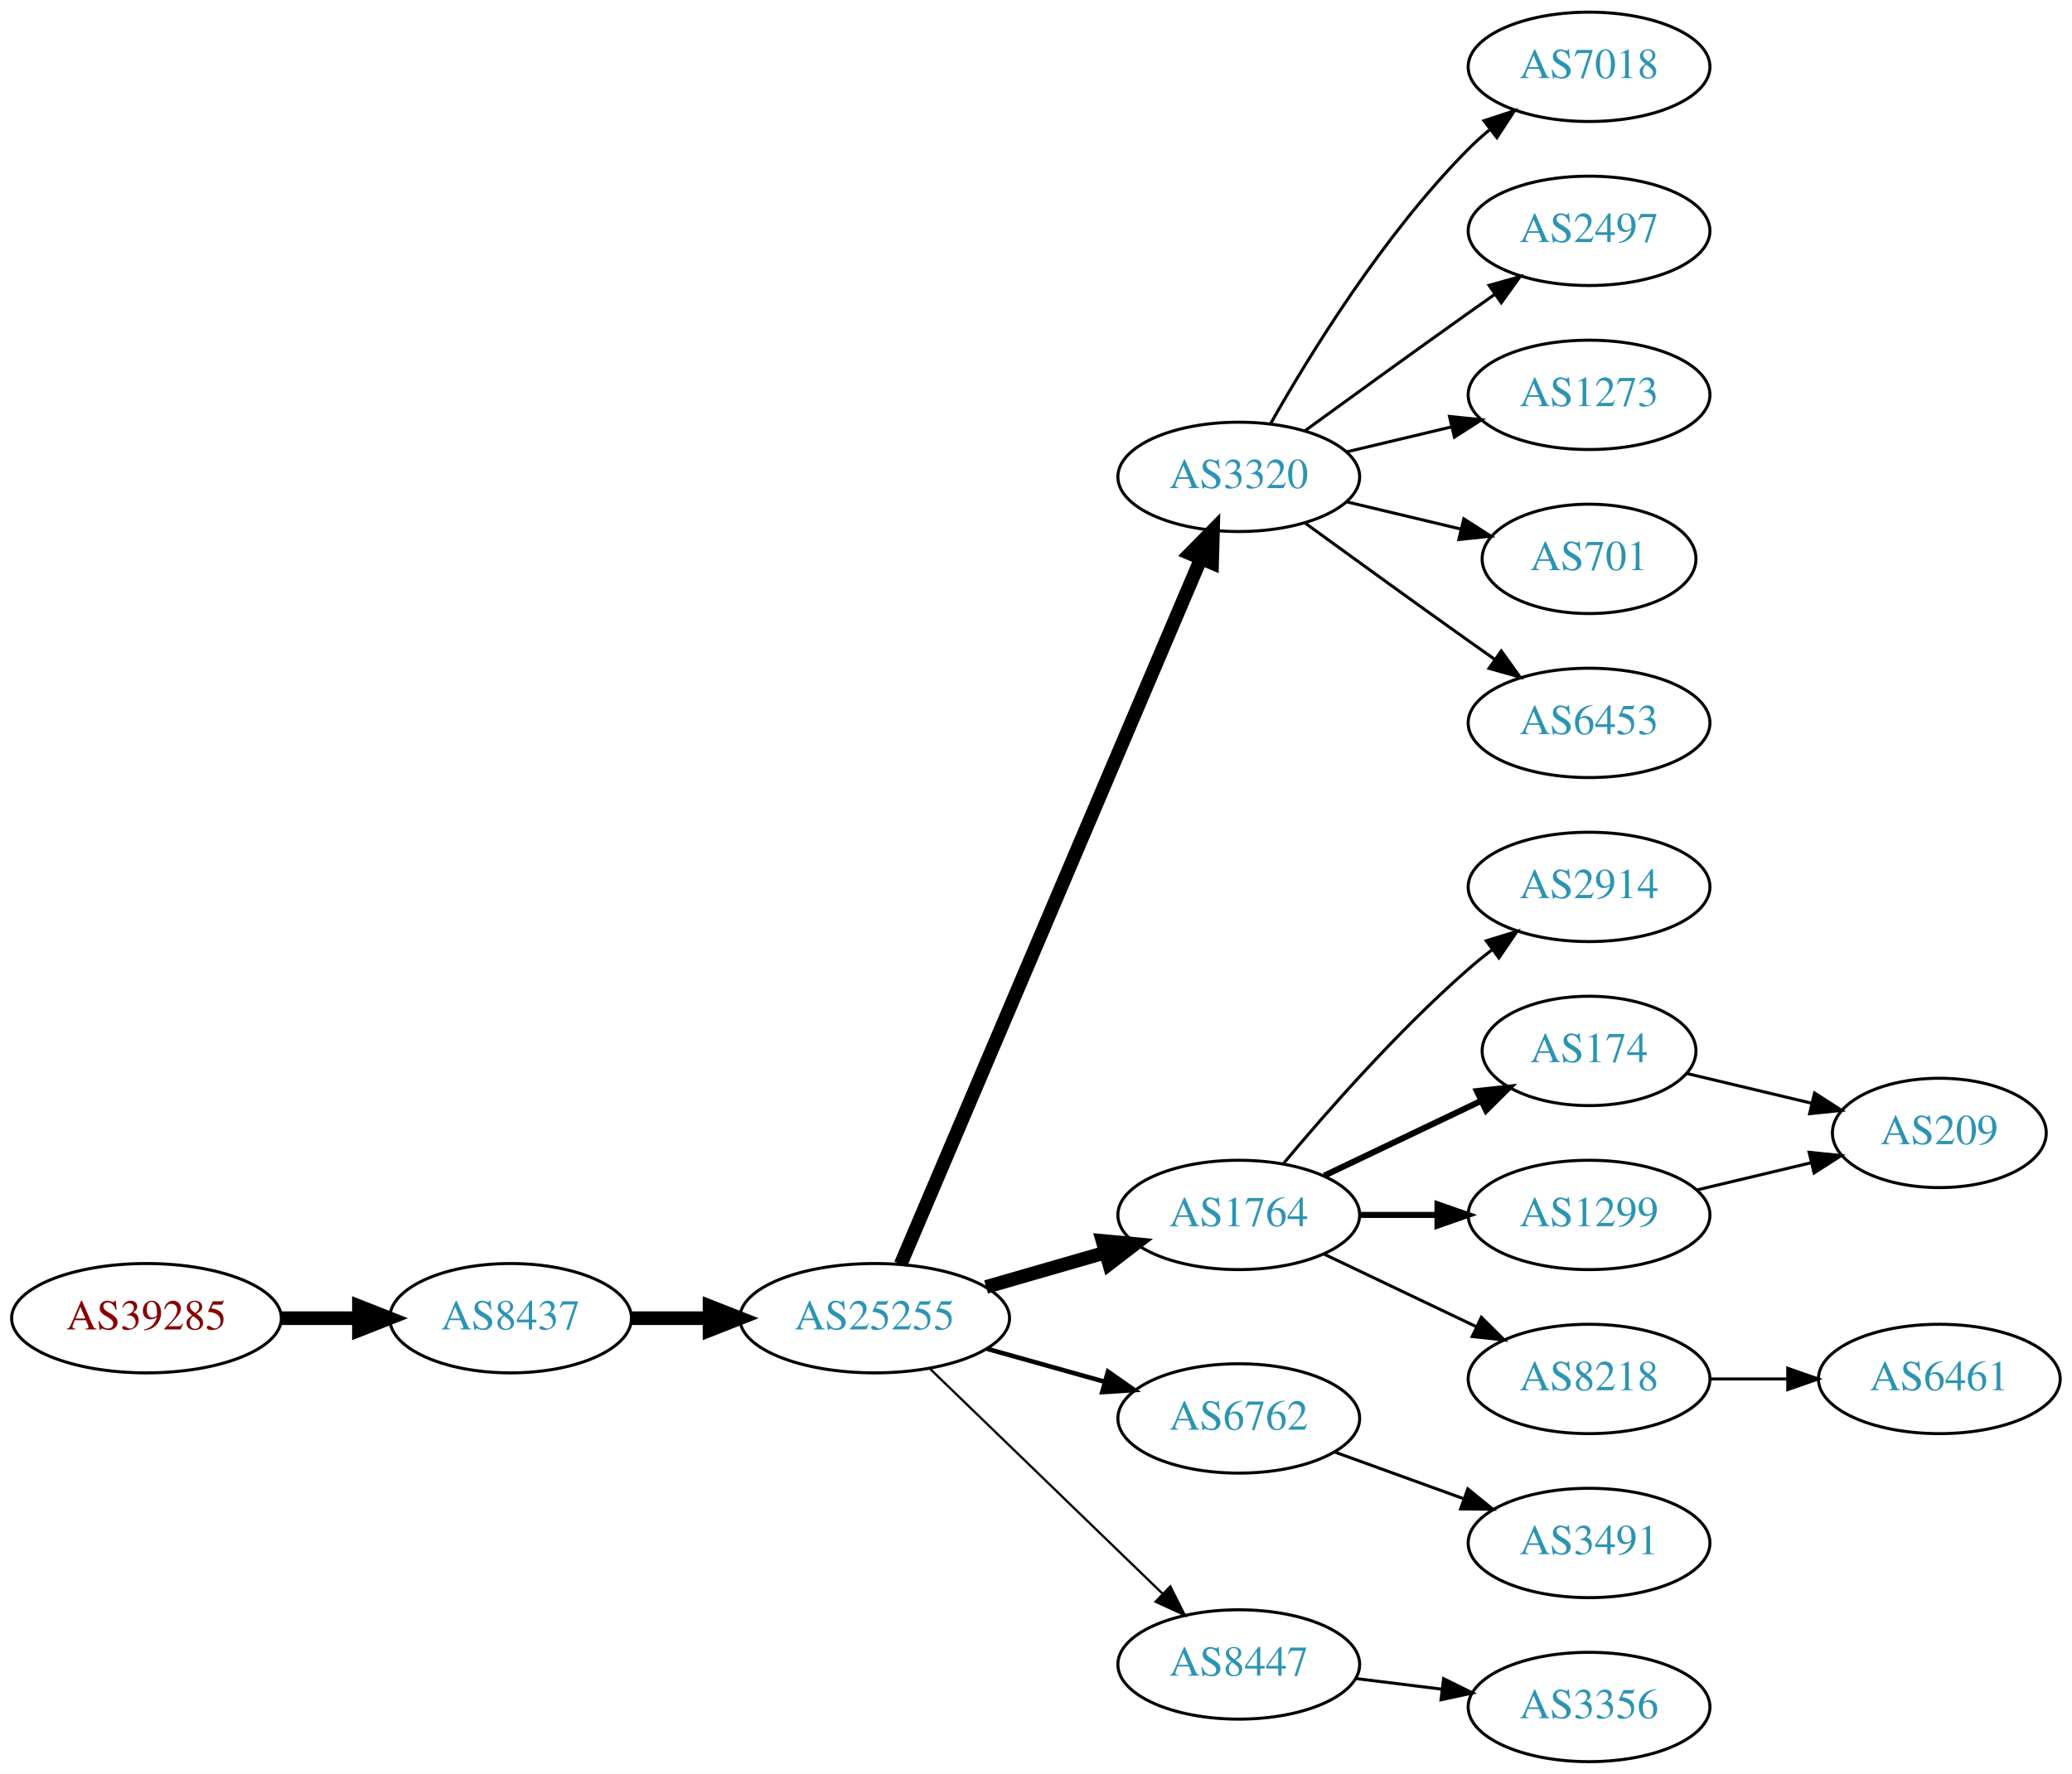
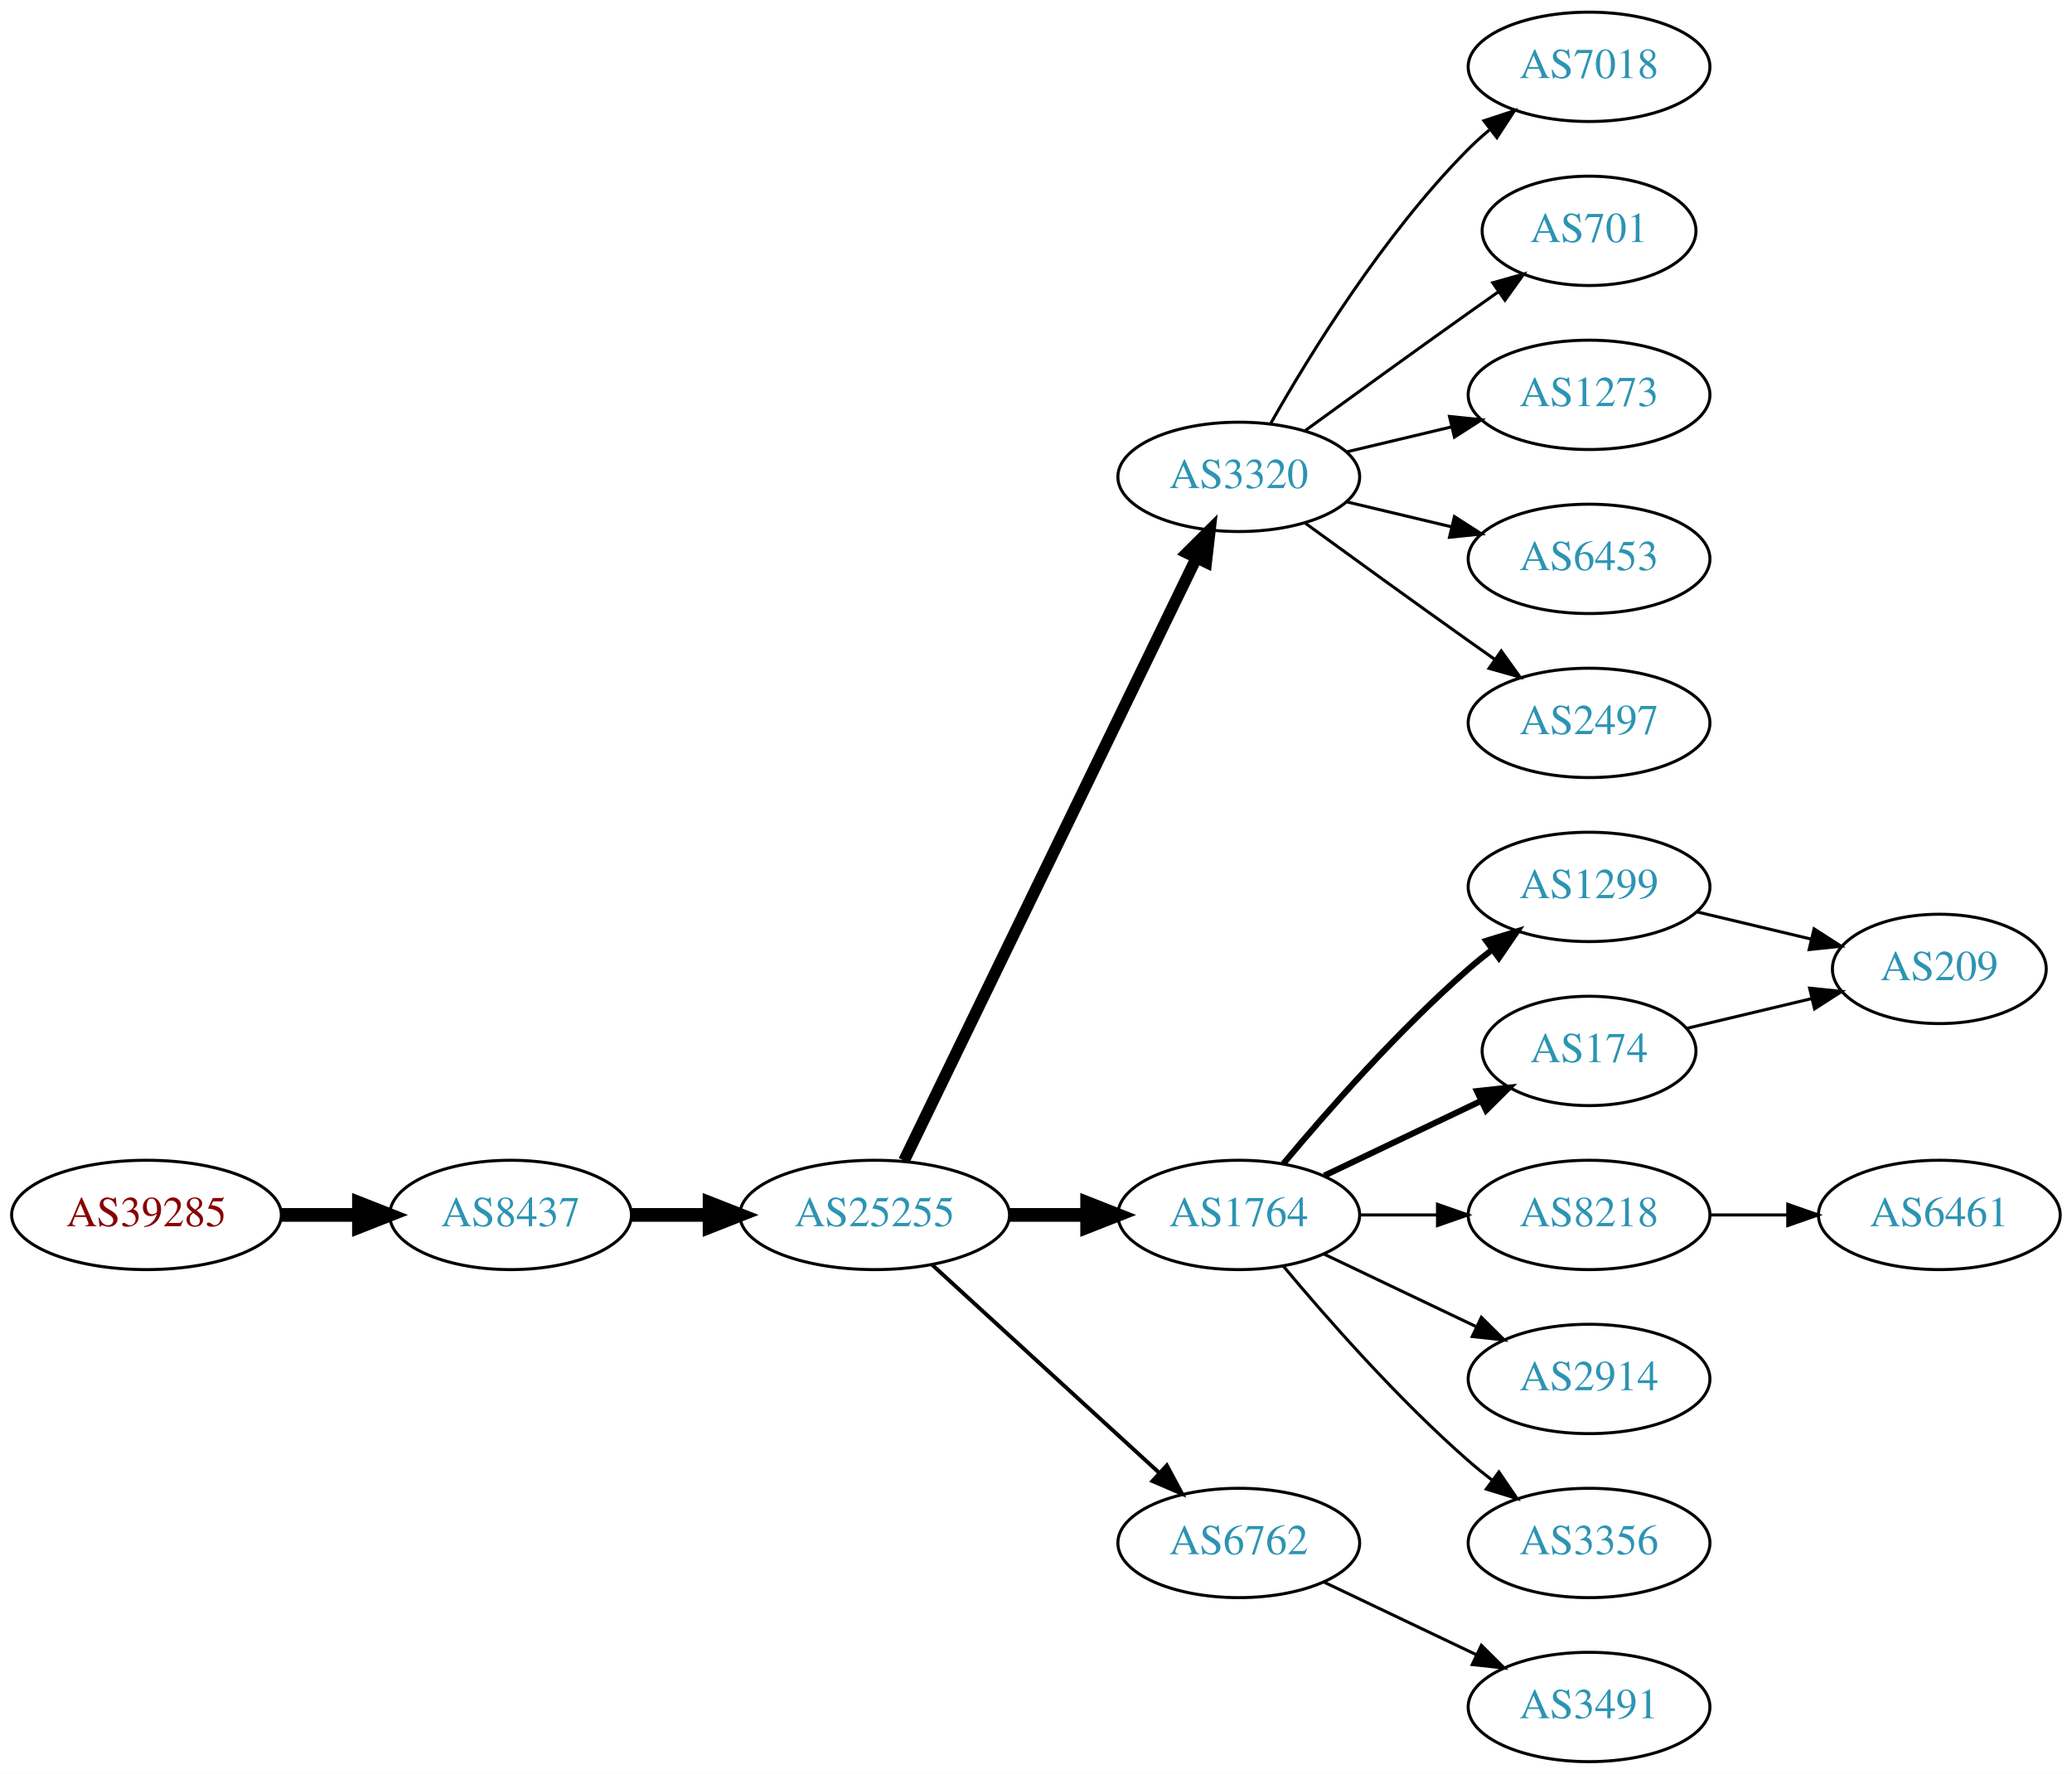
<svg xmlns="http://www.w3.org/2000/svg" xmlns:xlink="http://www.w3.org/1999/xlink" width="682pt" height="584pt" viewBox="0.00 0.00 681.96 584.00">
  <g id="graph0" class="graph" transform="scale(1 1) rotate(0) translate(4 580)">
    <polygon fill="white" stroke="none" points="-4,4 -4,-580 677.956,-580 677.956,4 -4,4" />
    <g id="node1" class="node">
      <g id="a_node1">
        <a xlink:href="/asn/39285" xlink:title="AS39285 ~ Gartner KG [AT]">
-           <ellipse fill="#ffffff" stroke="black" cx="44.196" cy="-146" rx="44.393" ry="18" />
-           <text text-anchor="middle" x="44.196" y="-142.3" font-family="Times,serif" font-size="14.00" fill="#880000">AS39285</text>
+           <ellipse fill="#ffffff" stroke="black" cx="44.196" cy="-180" rx="44.393" ry="18" />
+           <text text-anchor="middle" x="44.196" y="-176.3" font-family="Times,serif" font-size="14.00" fill="#880000">AS39285</text>
        </a>
      </g>
    </g>
    <g id="node2" class="node">
      <g id="a_node2">
        <a xlink:href="/asn/8437" xlink:title="AS8437 ~ Hutchison Drei Austria GmbH [AT]">
-           <ellipse fill="#ffffff" stroke="black" cx="164.039" cy="-146" rx="39.794" ry="18" />
-           <text text-anchor="middle" x="164.039" y="-142.3" font-family="Times,serif" font-size="14.00" fill="#2c94b3">AS8437</text>
+           <ellipse fill="#ffffff" stroke="black" cx="164.039" cy="-180" rx="39.794" ry="18" />
+           <text text-anchor="middle" x="164.039" y="-176.3" font-family="Times,serif" font-size="14.00" fill="#2c94b3">AS8437</text>
        </a>
      </g>
    </g>
    <g id="edge1" class="edge">
-       <path fill="none" stroke="black" stroke-width="4.5" d="M88.407,-146C96.72,-146 105.482,-146 113.965,-146" />
-       <polygon fill="black" stroke="black" stroke-width="4.5" points="114.123,-149.938 124.123,-146 114.123,-142.063 114.123,-149.938" />
+       <path fill="none" stroke="black" stroke-width="4.5" d="M88.407,-180C96.72,-180 105.482,-180 113.965,-180" />
+       <polygon fill="black" stroke="black" stroke-width="4.5" points="114.123,-183.938 124.123,-180 114.123,-176.063 114.123,-183.938" />
    </g>
    <g id="node3" class="node">
      <g id="a_node3">
        <a xlink:href="/asn/25255" xlink:title="AS25255 ~ ==&gt; TELE2 AUSTRIA &lt;== [AT]">
-           <ellipse fill="#ffffff" stroke="black" cx="283.881" cy="-146" rx="44.393" ry="18" />
-           <text text-anchor="middle" x="283.881" y="-142.3" font-family="Times,serif" font-size="14.00" fill="#2c94b3">AS25255</text>
+           <ellipse fill="#ffffff" stroke="black" cx="283.881" cy="-180" rx="44.393" ry="18" />
+           <text text-anchor="middle" x="283.881" y="-176.3" font-family="Times,serif" font-size="14.00" fill="#2c94b3">AS25255</text>
        </a>
      </g>
    </g>
    <g id="edge2" class="edge">
-       <path fill="none" stroke="black" stroke-width="4.5" d="M203.951,-146C212.054,-146 220.729,-146 229.255,-146" />
-       <polygon fill="black" stroke="black" stroke-width="4.5" points="229.533,-149.938 239.533,-146 229.533,-142.063 229.533,-149.938" />
+       <path fill="none" stroke="black" stroke-width="4.5" d="M203.951,-180C212.054,-180 220.729,-180 229.255,-180" />
+       <polygon fill="black" stroke="black" stroke-width="4.5" points="229.533,-183.938 239.533,-180 229.533,-176.063 229.533,-183.938" />
    </g>
    <g id="node4" class="node">
      <g id="a_node4">
        <a xlink:href="/asn/3320" xlink:title="AS3320 ~ DTAG [DE]">
          <ellipse fill="#ffffff" stroke="black" cx="403.724" cy="-423" rx="39.794" ry="18" />
          <text text-anchor="middle" x="403.724" y="-419.3" font-family="Times,serif" font-size="14.00" fill="#2c94b3">AS3320</text>
        </a>
      </g>
    </g>
    <g id="edge3" class="edge">
-       <path fill="none" stroke="black" stroke-width="4.5" d="M292.432,-163.749C312.511,-210.947 367.321,-339.783 391.27,-396.077" />
-       <polygon fill="black" stroke="black" stroke-width="4.5" points="387.698,-397.738 395.236,-405.399 394.944,-394.655 387.698,-397.738" />
+       <path fill="none" stroke="black" stroke-width="3.857" d="M293.546,-197.868C314.027,-240.101 365.514,-346.272 389.74,-396.227" />
+       <polygon fill="black" stroke="black" stroke-width="3.857" points="386.692,-397.963 394.205,-405.433 392.99,-394.908 386.692,-397.963" />
    </g>
    <g id="node5" class="node">
      <g id="a_node5">
        <a xlink:href="/asn/1764" xlink:title="AS1764 ~ NEXTLAYER-AS [AT]">
          <ellipse fill="#ffffff" stroke="black" cx="403.724" cy="-180" rx="39.794" ry="18" />
          <text text-anchor="middle" x="403.724" y="-176.3" font-family="Times,serif" font-size="14.00" fill="#2c94b3">AS1764</text>
        </a>
      </g>
    </g>
    <g id="edge4" class="edge">
-       <path fill="none" stroke="black" stroke-width="4.5" d="M320.558,-156.293C332.974,-159.876 347.029,-163.931 359.96,-167.662" />
-       <polygon fill="black" stroke="black" stroke-width="4.5" points="358.884,-171.449 369.583,-170.438 361.067,-163.883 358.884,-171.449" />
+       <path fill="none" stroke="black" stroke-width="4.5" d="M328.092,-180C336.405,-180 345.168,-180 353.65,-180" />
+       <polygon fill="black" stroke="black" stroke-width="4.5" points="353.809,-183.938 363.809,-180 353.809,-176.063 353.809,-183.938" />
    </g>
    <g id="node6" class="node">
      <g id="a_node6">
        <a xlink:href="/asn/6762" xlink:title="AS6762 ~ TELECOM ITALIA SPARKLE S.p.A. [IT]">
-           <ellipse fill="#ffffff" stroke="black" cx="403.724" cy="-113" rx="39.794" ry="18" />
-           <text text-anchor="middle" x="403.724" y="-109.3" font-family="Times,serif" font-size="14.00" fill="#2c94b3">AS6762</text>
+           <ellipse fill="#ffffff" stroke="black" cx="403.724" cy="-72" rx="39.794" ry="18" />
+           <text text-anchor="middle" x="403.724" y="-68.3" font-family="Times,serif" font-size="14.00" fill="#2c94b3">AS6762</text>
        </a>
      </g>
    </g>
    <g id="edge5" class="edge">
-       <path fill="none" stroke="black" stroke-width="1.5" d="M320.878,-135.92C333.055,-132.51 346.78,-128.666 359.462,-125.115" />
-       <polygon fill="black" stroke="black" stroke-width="1.5" points="360.673,-128.41 369.359,-122.343 358.785,-121.67 360.673,-128.41" />
-     </g>
-     <g id="node7" class="node">
-       <g id="a_node7">
-         <a xlink:href="/asn/8447" xlink:title="AS8447 ~ A1 Telekom Austria AG [AT]">
-           <ellipse fill="#ffffff" stroke="black" cx="403.724" cy="-32" rx="39.794" ry="18" />
-           <text text-anchor="middle" x="403.724" y="-28.3" font-family="Times,serif" font-size="14.00" fill="#2c94b3">AS8447</text>
-         </a>
-       </g>
-     </g>
-     <g id="edge6" class="edge">
-       <path fill="none" stroke="black" stroke-width="0.75" d="M302.017,-129.423C322.204,-109.894 355.875,-77.321 378.671,-55.269" />
-       <polygon fill="black" stroke="black" stroke-width="0.75" points="381.196,-57.696 385.949,-48.227 376.328,-52.665 381.196,-57.696" />
-     </g>
-     <g id="node8" class="node">
-       <g id="a_node8">
+       <path fill="none" stroke="black" stroke-width="1.286" d="M302.779,-163.597C322.707,-145.333 355.065,-115.678 377.542,-95.079" />
+       <polygon fill="black" stroke="black" stroke-width="1.286" points="380.036,-97.54 385.044,-88.203 375.307,-92.38 380.036,-97.54" />
+     </g>
+     <g id="node13" class="node">
+       <g id="a_node13">
        <a xlink:href="/asn/7018" xlink:title="AS7018 ~ AT&amp;T Services, Inc. [US]">
          <ellipse fill="#ffffff" stroke="black" cx="519.017" cy="-558" rx="39.794" ry="18" />
          <text text-anchor="middle" x="519.017" y="-554.3" font-family="Times,serif" font-size="14.00" fill="#2c94b3">AS7018</text>
        </a>
      </g>
    </g>
-     <g id="edge7" class="edge">
+     <g id="edge12" class="edge">
      <path fill="none" stroke="black" d="M414.184,-440.49C426.965,-463.096 451.398,-502.886 479.37,-531 481.481,-533.121 483.777,-535.188 486.163,-537.171" />
      <polygon fill="black" stroke="black" points="484.415,-540.242 494.478,-543.556 488.678,-534.69 484.415,-540.242" />
    </g>
-     <g id="node9" class="node">
-       <g id="a_node9">
-         <a xlink:href="/asn/2497" xlink:title="AS2497 ~ Internet Initiative Japan Inc. [JP]">
-           <ellipse fill="#ffffff" stroke="black" cx="519.017" cy="-504" rx="39.794" ry="18" />
-           <text text-anchor="middle" x="519.017" y="-500.3" font-family="Times,serif" font-size="14.00" fill="#2c94b3">AS2497</text>
-         </a>
-       </g>
-     </g>
-     <g id="edge8" class="edge">
-       <path fill="none" stroke="black" d="M425.572,-438.222C440.506,-449.091 461.12,-464.025 479.37,-477 482.191,-479.005 485.134,-481.085 488.082,-483.159" />
-       <polygon fill="black" stroke="black" points="486.109,-486.05 496.306,-488.926 490.128,-480.319 486.109,-486.05" />
-     </g>
-     <g id="node10" class="node">
-       <g id="a_node10">
+     <g id="node14" class="node">
+       <g id="a_node14">
+         <a xlink:href="/asn/701" xlink:title="AS701 ~ UUNET [US]">
+           <ellipse fill="#ffffff" stroke="black" cx="519.017" cy="-504" rx="35.194" ry="18" />
+           <text text-anchor="middle" x="519.017" y="-500.3" font-family="Times,serif" font-size="14.00" fill="#2c94b3">AS701</text>
+         </a>
+       </g>
+     </g>
+     <g id="edge13" class="edge">
+       <path fill="none" stroke="black" d="M425.572,-438.222C440.506,-449.091 461.12,-464.025 479.37,-477 482.581,-479.282 485.95,-481.661 489.304,-484.018" />
+       <polygon fill="black" stroke="black" points="487.316,-486.899 497.515,-489.77 491.332,-481.166 487.316,-486.899" />
+     </g>
+     <g id="node15" class="node">
+       <g id="a_node15">
        <a xlink:href="/asn/1273" xlink:title="AS1273 ~ Vodafone Group PLC [EU]">
          <ellipse fill="#ffffff" stroke="black" cx="519.017" cy="-450" rx="39.794" ry="18" />
          <text text-anchor="middle" x="519.017" y="-446.3" font-family="Times,serif" font-size="14.00" fill="#2c94b3">AS1273</text>
        </a>
      </g>
    </g>
-     <g id="edge9" class="edge">
+     <g id="edge14" class="edge">
      <path fill="none" stroke="black" d="M439.331,-431.248C450.202,-433.838 462.357,-436.735 473.799,-439.462" />
      <polygon fill="black" stroke="black" points="473.082,-442.889 483.621,-441.803 474.705,-436.08 473.082,-442.889" />
    </g>
-     <g id="node11" class="node">
-       <g id="a_node11">
-         <a xlink:href="/asn/701" xlink:title="AS701 ~ UUNET [US]">
-           <ellipse fill="#ffffff" stroke="black" cx="519.017" cy="-396" rx="35.194" ry="18" />
-           <text text-anchor="middle" x="519.017" y="-392.3" font-family="Times,serif" font-size="14.00" fill="#2c94b3">AS701</text>
-         </a>
-       </g>
-     </g>
-     <g id="edge10" class="edge">
-       <path fill="none" stroke="black" d="M439.331,-414.752C451.125,-411.942 464.43,-408.771 476.698,-405.847" />
-       <polygon fill="black" stroke="black" points="477.787,-409.186 486.703,-403.463 476.164,-402.376 477.787,-409.186" />
-     </g>
-     <g id="node12" class="node">
-       <g id="a_node12">
+     <g id="node16" class="node">
+       <g id="a_node16">
        <a xlink:href="/asn/6453" xlink:title="AS6453 ~ TATA COMMUNICATIONS (AMERICA) INC [US]">
+           <ellipse fill="#ffffff" stroke="black" cx="519.017" cy="-396" rx="39.794" ry="18" />
+           <text text-anchor="middle" x="519.017" y="-392.3" font-family="Times,serif" font-size="14.00" fill="#2c94b3">AS6453</text>
+         </a>
+       </g>
+     </g>
+     <g id="edge15" class="edge">
+       <path fill="none" stroke="black" d="M439.331,-414.752C450.202,-412.162 462.357,-409.265 473.799,-406.538" />
+       <polygon fill="black" stroke="black" points="474.705,-409.92 483.621,-404.197 473.082,-403.111 474.705,-409.92" />
+     </g>
+     <g id="node17" class="node">
+       <g id="a_node17">
+         <a xlink:href="/asn/2497" xlink:title="AS2497 ~ Internet Initiative Japan Inc. [JP]">
          <ellipse fill="#ffffff" stroke="black" cx="519.017" cy="-342" rx="39.794" ry="18" />
-           <text text-anchor="middle" x="519.017" y="-338.3" font-family="Times,serif" font-size="14.00" fill="#2c94b3">AS6453</text>
-         </a>
-       </g>
-     </g>
-     <g id="edge11" class="edge">
+           <text text-anchor="middle" x="519.017" y="-338.3" font-family="Times,serif" font-size="14.00" fill="#2c94b3">AS2497</text>
+         </a>
+       </g>
+     </g>
+     <g id="edge16" class="edge">
      <path fill="none" stroke="black" d="M425.572,-407.778C440.506,-396.909 461.12,-381.975 479.37,-369 482.191,-366.995 485.134,-364.915 488.082,-362.841" />
      <polygon fill="black" stroke="black" points="490.128,-365.681 496.306,-357.074 486.109,-359.95 490.128,-365.681" />
    </g>
-     <g id="node13" class="node">
-       <g id="a_node13">
-         <a xlink:href="/asn/2914" xlink:title="AS2914 ~ NTT America, Inc. [US]">
+     <g id="node7" class="node">
+       <g id="a_node7">
+         <a xlink:href="/asn/1299" xlink:title="AS1299 ~ Telia Carrier [EU]">
          <ellipse fill="#ffffff" stroke="black" cx="519.017" cy="-288" rx="39.794" ry="18" />
-           <text text-anchor="middle" x="519.017" y="-284.3" font-family="Times,serif" font-size="14.00" fill="#2c94b3">AS2914</text>
-         </a>
-       </g>
-     </g>
-     <g id="edge12" class="edge">
-       <path fill="none" stroke="black" d="M418.354,-196.817C432.636,-213.929 456.183,-240.745 479.37,-261 481.836,-263.154 484.475,-265.294 487.172,-267.372" />
-       <polygon fill="black" stroke="black" points="485.197,-270.264 495.326,-273.37 489.345,-264.625 485.197,-270.264" />
-     </g>
-     <g id="node14" class="node">
-       <g id="a_node14">
+           <text text-anchor="middle" x="519.017" y="-284.3" font-family="Times,serif" font-size="14.00" fill="#2c94b3">AS1299</text>
+         </a>
+       </g>
+     </g>
+     <g id="edge6" class="edge">
+       <path fill="none" stroke="black" stroke-width="2" d="M418.354,-196.817C432.636,-213.929 456.183,-240.745 479.37,-261 481.836,-263.154 484.475,-265.294 487.172,-267.372" />
+       <polygon fill="black" stroke="black" stroke-width="2" points="485.197,-270.264 495.326,-273.37 489.345,-264.625 485.197,-270.264" />
+     </g>
+     <g id="node8" class="node">
+       <g id="a_node8">
+         <a xlink:href="/asn/8218" xlink:title="AS8218 ~ legacy Neotelecoms [FR]">
+           <ellipse fill="#ffffff" stroke="black" cx="519.017" cy="-180" rx="39.794" ry="18" />
+           <text text-anchor="middle" x="519.017" y="-176.3" font-family="Times,serif" font-size="14.00" fill="#2c94b3">AS8218</text>
+         </a>
+       </g>
+     </g>
+     <g id="edge7" class="edge">
+       <path fill="none" stroke="black" d="M443.396,-180C451.599,-180 460.363,-180 468.895,-180" />
+       <polygon fill="black" stroke="black" points="469.134,-183.5 479.134,-180 469.134,-176.5 469.134,-183.5" />
+     </g>
+     <g id="node9" class="node">
+       <g id="a_node9">
        <a xlink:href="/asn/174" xlink:title="AS174 ~ Cogent Communications [US]">
          <ellipse fill="#ffffff" stroke="black" cx="519.017" cy="-234" rx="35.194" ry="18" />
          <text text-anchor="middle" x="519.017" y="-230.3" font-family="Times,serif" font-size="14.00" fill="#2c94b3">AS174</text>
        </a>
      </g>
    </g>
-     <g id="edge13" class="edge">
+     <g id="edge8" class="edge">
      <path fill="none" stroke="black" stroke-width="2" d="M431.86,-192.934C447.292,-200.29 466.778,-209.577 483.313,-217.459" />
      <polygon fill="black" stroke="black" stroke-width="2" points="482.121,-220.768 492.654,-221.911 485.133,-214.449 482.121,-220.768" />
    </g>
-     <g id="node15" class="node">
-       <g id="a_node15">
-         <a xlink:href="/asn/1299" xlink:title="AS1299 ~ Telia Carrier [EU]">
-           <ellipse fill="#ffffff" stroke="black" cx="519.017" cy="-180" rx="39.794" ry="18" />
-           <text text-anchor="middle" x="519.017" y="-176.3" font-family="Times,serif" font-size="14.00" fill="#2c94b3">AS1299</text>
-         </a>
-       </g>
-     </g>
-     <g id="edge14" class="edge">
-       <path fill="none" stroke="black" stroke-width="2" d="M443.396,-180C451.599,-180 460.363,-180 468.895,-180" />
-       <polygon fill="black" stroke="black" stroke-width="2" points="469.134,-183.5 479.134,-180 469.134,-176.5 469.134,-183.5" />
-     </g>
-     <g id="node16" class="node">
-       <g id="a_node16">
-         <a xlink:href="/asn/8218" xlink:title="AS8218 ~ legacy Neotelecoms [FR]">
+     <g id="node10" class="node">
+       <g id="a_node10">
+         <a xlink:href="/asn/2914" xlink:title="AS2914 ~ NTT America, Inc. [US]">
          <ellipse fill="#ffffff" stroke="black" cx="519.017" cy="-126" rx="39.794" ry="18" />
-           <text text-anchor="middle" x="519.017" y="-122.3" font-family="Times,serif" font-size="14.00" fill="#2c94b3">AS8218</text>
-         </a>
-       </g>
-     </g>
-     <g id="edge15" class="edge">
+           <text text-anchor="middle" x="519.017" y="-122.3" font-family="Times,serif" font-size="14.00" fill="#2c94b3">AS2914</text>
+         </a>
+       </g>
+     </g>
+     <g id="edge9" class="edge">
      <path fill="none" stroke="black" d="M431.86,-167.066C446.854,-159.919 465.675,-150.948 481.898,-143.215" />
      <polygon fill="black" stroke="black" points="483.581,-146.291 491.102,-138.829 480.569,-139.972 483.581,-146.291" />
    </g>
-     <g id="node20" class="node">
-       <g id="a_node20">
+     <g id="node11" class="node">
+       <g id="a_node11">
+         <a xlink:href="/asn/3356" xlink:title="AS3356 ~ Level 3 Parent, LLC [US]">
+           <ellipse fill="#ffffff" stroke="black" cx="519.017" cy="-72" rx="39.794" ry="18" />
+           <text text-anchor="middle" x="519.017" y="-68.3" font-family="Times,serif" font-size="14.00" fill="#2c94b3">AS3356</text>
+         </a>
+       </g>
+     </g>
+     <g id="edge10" class="edge">
+       <path fill="none" stroke="black" d="M418.354,-163.183C432.636,-146.071 456.183,-119.255 479.37,-99 481.836,-96.846 484.475,-94.706 487.172,-92.628" />
+       <polygon fill="black" stroke="black" points="489.345,-95.375 495.326,-86.63 485.197,-89.736 489.345,-95.375" />
+     </g>
+     <g id="node19" class="node">
+       <g id="a_node19">
        <a xlink:href="/asn/3491" xlink:title="AS3491 ~ PCCW Global, Inc. [US]">
-           <ellipse fill="#ffffff" stroke="black" cx="519.017" cy="-72" rx="39.794" ry="18" />
-           <text text-anchor="middle" x="519.017" y="-68.3" font-family="Times,serif" font-size="14.00" fill="#2c94b3">AS3491</text>
-         </a>
-       </g>
-     </g>
-     <g id="edge20" class="edge">
-       <path fill="none" stroke="black" d="M435.382,-101.905C448.355,-97.21 463.648,-91.676 477.529,-86.652" />
-       <polygon fill="black" stroke="black" points="479.121,-89.798 487.334,-83.104 476.739,-83.216 479.121,-89.798" />
-     </g>
-     <g id="node17" class="node">
-       <g id="a_node17">
-         <a xlink:href="/asn/3356" xlink:title="AS3356 ~ Level 3 Parent, LLC [US]">
          <ellipse fill="#ffffff" stroke="black" cx="519.017" cy="-18" rx="39.794" ry="18" />
-           <text text-anchor="middle" x="519.017" y="-14.3" font-family="Times,serif" font-size="14.00" fill="#2c94b3">AS3356</text>
-         </a>
-       </g>
-     </g>
-     <g id="edge16" class="edge">
-       <path fill="none" stroke="black" d="M442.134,-27.377C451.222,-26.254 461.059,-25.038 470.544,-23.866" />
-       <polygon fill="black" stroke="black" points="471.15,-27.318 480.646,-22.618 470.292,-20.371 471.15,-27.318" />
+           <text text-anchor="middle" x="519.017" y="-14.3" font-family="Times,serif" font-size="14.00" fill="#2c94b3">AS3491</text>
+         </a>
+       </g>
+     </g>
+     <g id="edge18" class="edge">
+       <path fill="none" stroke="black" d="M431.86,-59.066C446.854,-51.919 465.675,-42.948 481.898,-35.215" />
+       <polygon fill="black" stroke="black" points="483.581,-38.291 491.102,-30.829 480.569,-31.972 483.581,-38.291" />
    </g>
    <g id="node18" class="node">
      <g id="a_node18">
        <a xlink:href="/asn/209" xlink:title="AS209 ~ CenturyLink Communications, LLC [US]">
-           <ellipse fill="#ffffff" stroke="black" cx="634.31" cy="-207" rx="35.194" ry="18" />
-           <text text-anchor="middle" x="634.31" y="-203.3" font-family="Times,serif" font-size="14.00" fill="#2c94b3">AS209</text>
+           <ellipse fill="#ffffff" stroke="black" cx="634.31" cy="-261" rx="35.194" ry="18" />
+           <text text-anchor="middle" x="634.31" y="-257.3" font-family="Times,serif" font-size="14.00" fill="#2c94b3">AS209</text>
        </a>
      </g>
    </g>
    <g id="edge17" class="edge">
-       <path fill="none" stroke="black" d="M551.274,-226.551C563.905,-223.541 578.659,-220.024 592.145,-216.81" />
-       <polygon fill="black" stroke="black" points="593.238,-220.148 602.154,-214.425 591.615,-213.339 593.238,-220.148" />
-     </g>
-     <g id="edge18" class="edge">
-       <path fill="none" stroke="black" d="M554.624,-188.248C566.418,-191.058 579.723,-194.229 591.991,-197.153" />
-       <polygon fill="black" stroke="black" points="591.457,-200.624 601.996,-199.537 593.08,-193.814 591.457,-200.624" />
-     </g>
-     <g id="node19" class="node">
-       <g id="a_node19">
+       <path fill="none" stroke="black" d="M554.624,-279.752C566.418,-276.942 579.723,-273.771 591.991,-270.847" />
+       <polygon fill="black" stroke="black" points="593.08,-274.186 601.996,-268.463 591.457,-267.376 593.08,-274.186" />
+     </g>
+     <g id="node12" class="node">
+       <g id="a_node12">
        <a xlink:href="/asn/6461" xlink:title="AS6461 ~ Zayo Bandwidth [US]">
-           <ellipse fill="#ffffff" stroke="black" cx="634.31" cy="-126" rx="39.794" ry="18" />
-           <text text-anchor="middle" x="634.31" y="-122.3" font-family="Times,serif" font-size="14.00" fill="#2c94b3">AS6461</text>
-         </a>
-       </g>
+           <ellipse fill="#ffffff" stroke="black" cx="634.31" cy="-180" rx="39.794" ry="18" />
+           <text text-anchor="middle" x="634.31" y="-176.3" font-family="Times,serif" font-size="14.00" fill="#2c94b3">AS6461</text>
+         </a>
+       </g>
+     </g>
+     <g id="edge11" class="edge">
+       <path fill="none" stroke="black" d="M558.689,-180C566.892,-180 575.656,-180 584.188,-180" />
+       <polygon fill="black" stroke="black" points="584.427,-183.5 594.427,-180 584.427,-176.5 584.427,-183.5" />
    </g>
    <g id="edge19" class="edge">
-       <path fill="none" stroke="black" d="M558.689,-126C566.892,-126 575.656,-126 584.188,-126" />
-       <polygon fill="black" stroke="black" points="584.427,-129.5 594.427,-126 584.427,-122.5 584.427,-129.5" />
+       <path fill="none" stroke="black" d="M551.274,-241.449C563.905,-244.459 578.659,-247.976 592.145,-251.19" />
+       <polygon fill="black" stroke="black" points="591.615,-254.661 602.154,-253.575 593.238,-247.852 591.615,-254.661" />
    </g>
  </g>
</svg>
